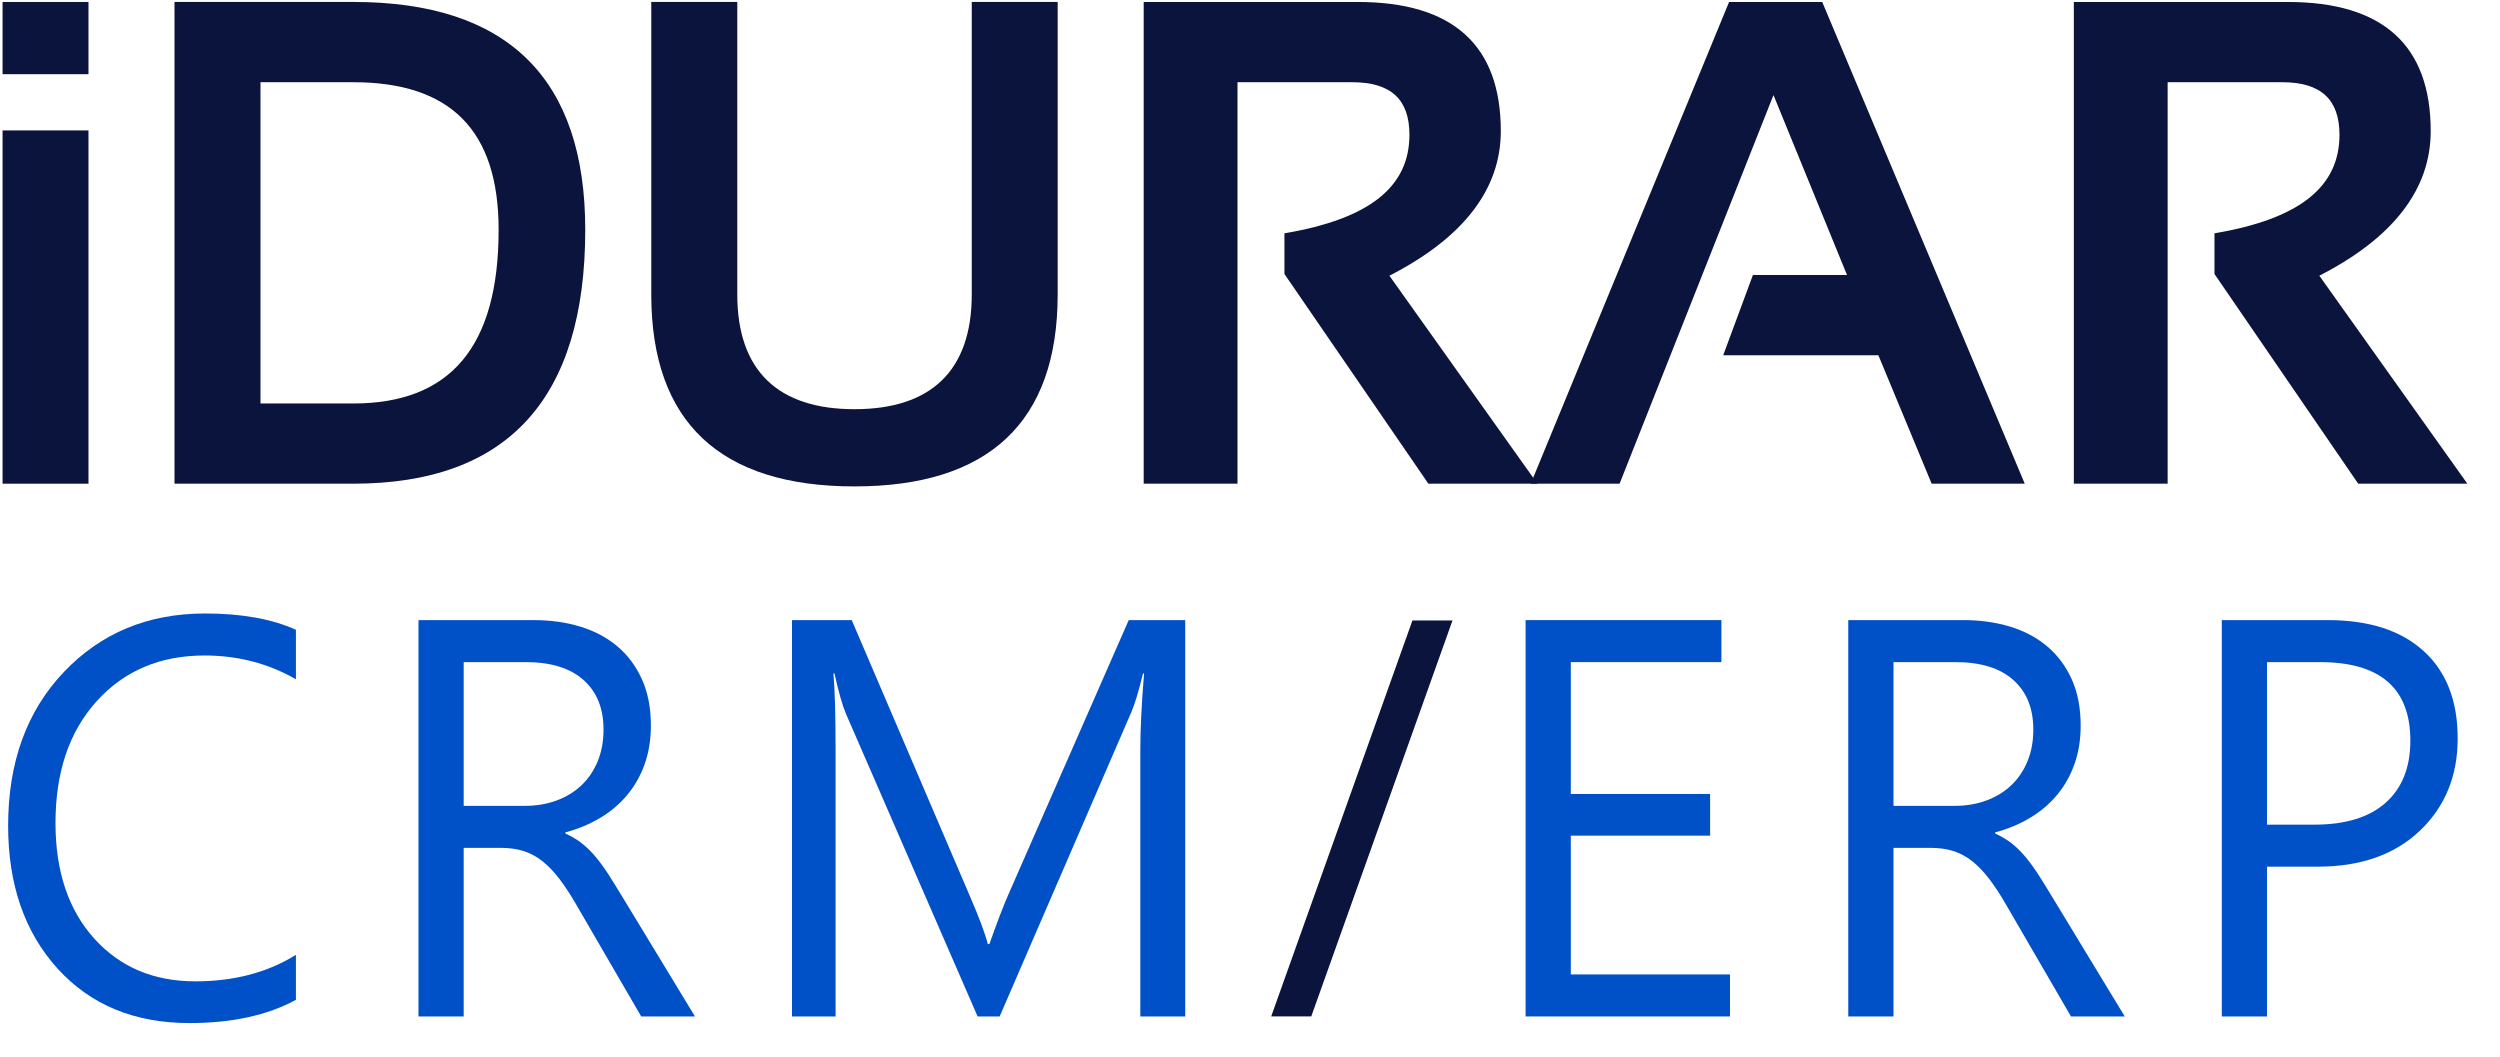
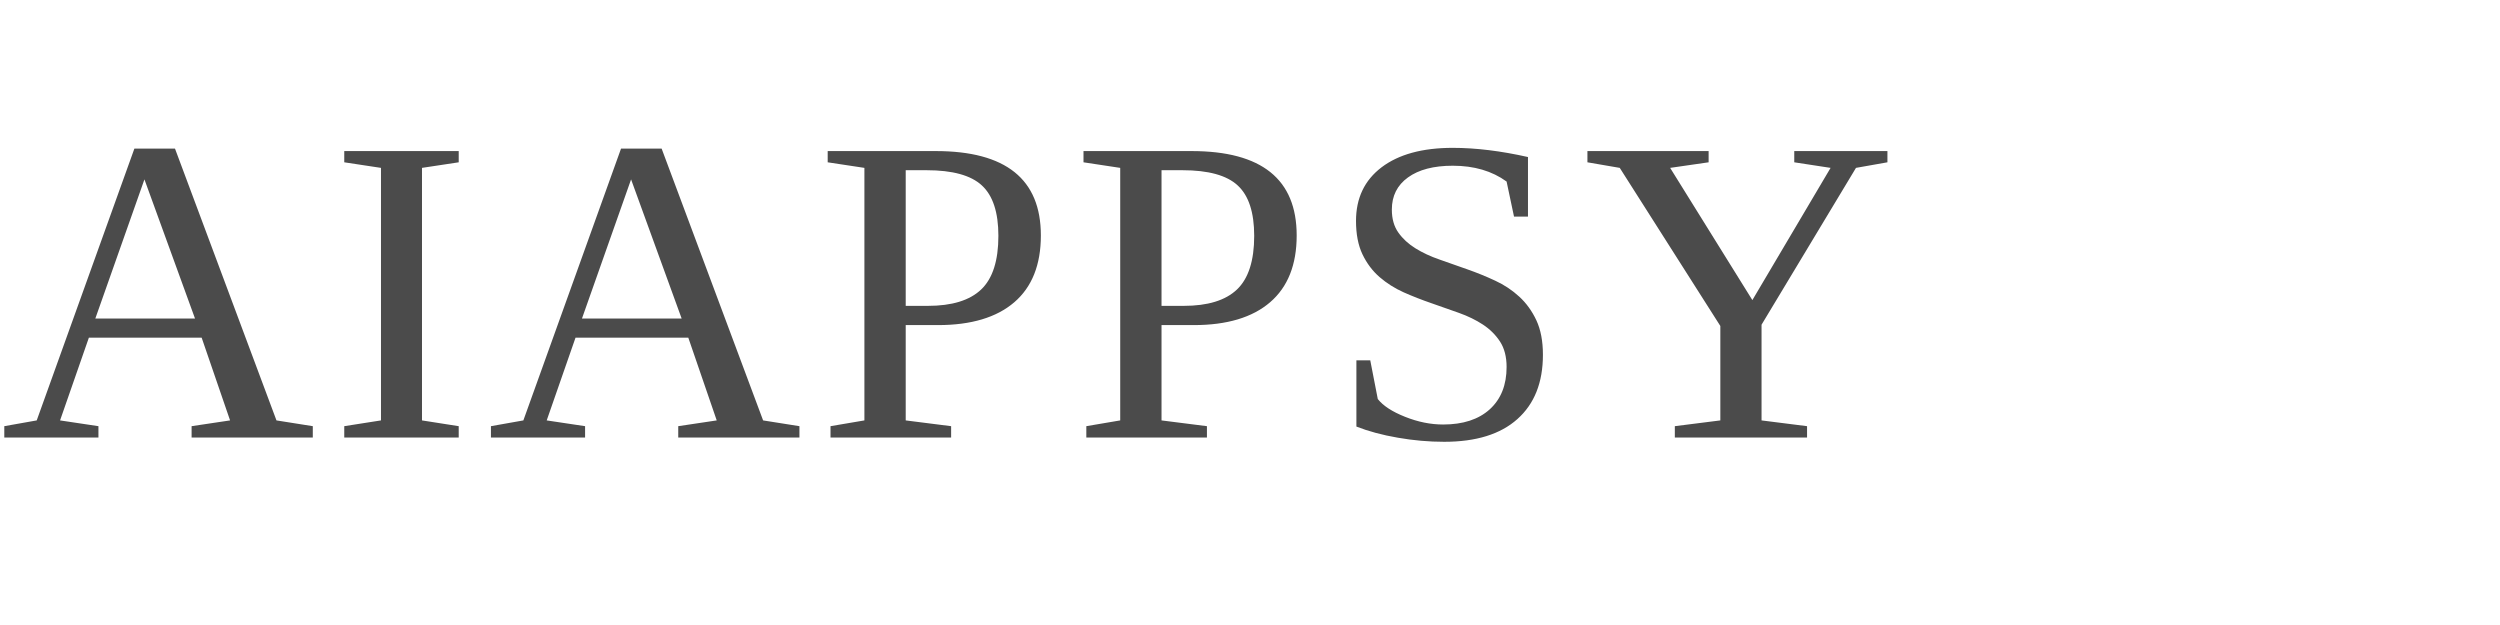
- <svg xmlns="http://www.w3.org/2000/svg" width="71" height="30" viewBox="0 0 71 30" fill="none">
-   <path d="M8.404 28.396C7.594 28.835 6.586 29.055 5.379 29.055C3.821 29.055 2.573 28.54 1.636 27.509C0.7 26.478 0.231 25.125 0.231 23.451C0.231 21.651 0.758 20.196 1.812 19.087C2.866 17.977 4.203 17.423 5.822 17.423C6.861 17.423 7.721 17.577 8.404 17.886V19.291C7.62 18.841 6.754 18.616 5.807 18.616C4.549 18.616 3.529 19.048 2.748 19.911C1.966 20.774 1.576 21.928 1.576 23.373C1.576 24.744 1.941 25.836 2.672 26.65C3.402 27.463 4.361 27.87 5.547 27.87C6.647 27.87 7.599 27.619 8.404 27.117V28.396Z" fill="#0050C8" />
-   <path d="M19.737 28.867H18.21L16.377 25.711C16.209 25.418 16.045 25.169 15.888 24.962C15.73 24.755 15.568 24.587 15.403 24.456C15.237 24.325 15.059 24.23 14.868 24.169C14.677 24.109 14.462 24.079 14.223 24.079H13.169V28.867H11.885V17.611H15.155C15.633 17.611 16.075 17.673 16.48 17.796C16.884 17.919 17.236 18.106 17.534 18.357C17.832 18.608 18.064 18.921 18.232 19.295C18.401 19.669 18.485 20.107 18.485 20.61C18.485 21.002 18.427 21.362 18.313 21.689C18.198 22.016 18.035 22.308 17.824 22.564C17.613 22.821 17.358 23.039 17.06 23.219C16.762 23.4 16.427 23.54 16.056 23.64V23.671C16.239 23.755 16.398 23.85 16.533 23.957C16.668 24.064 16.797 24.192 16.919 24.338C17.041 24.484 17.162 24.651 17.282 24.836C17.401 25.022 17.535 25.238 17.683 25.484L19.737 28.867ZM13.169 18.804V22.886H14.91C15.231 22.886 15.527 22.836 15.8 22.737C16.072 22.637 16.308 22.495 16.506 22.309C16.705 22.123 16.86 21.895 16.973 21.626C17.084 21.357 17.14 21.054 17.14 20.72C17.14 20.118 16.951 19.648 16.571 19.311C16.192 18.973 15.643 18.804 14.925 18.804H13.169Z" fill="#0050C8" />
-   <path d="M33.66 28.867H32.385V21.316C32.385 20.72 32.42 19.989 32.492 19.126H32.461C32.338 19.634 32.229 19.997 32.133 20.217L28.39 28.867H27.764L24.029 20.28C23.922 20.029 23.812 19.644 23.7 19.126H23.669C23.71 19.576 23.731 20.311 23.731 21.332V28.867H22.493V17.611H24.189L27.549 25.46C27.809 26.062 27.978 26.512 28.054 26.811H28.099C28.318 26.193 28.494 25.733 28.627 25.429L32.056 17.611H33.66V28.867Z" fill="#0050C8" />
-   <path d="M49.132 28.867H43.327V17.611H48.888V18.804H44.611V22.549H48.567V23.733H44.611V27.674H49.132V28.867Z" fill="#0050C8" />
-   <path d="M60.343 28.867H58.816L56.983 25.711C56.815 25.418 56.652 25.169 56.494 24.962C56.336 24.755 56.174 24.587 56.009 24.456C55.843 24.325 55.665 24.23 55.474 24.169C55.283 24.109 55.068 24.079 54.829 24.079H53.775V28.867H52.491V17.611H55.761C56.239 17.611 56.681 17.673 57.086 17.796C57.491 17.919 57.842 18.106 58.14 18.357C58.438 18.608 58.67 18.921 58.839 19.295C59.007 19.669 59.091 20.107 59.091 20.61C59.091 21.002 59.034 21.362 58.919 21.689C58.804 22.016 58.642 22.308 58.43 22.564C58.219 22.821 57.964 23.039 57.666 23.219C57.368 23.4 57.034 23.54 56.662 23.64V23.671C56.845 23.755 57.004 23.85 57.139 23.957C57.274 24.064 57.403 24.192 57.525 24.338C57.647 24.484 57.768 24.651 57.888 24.836C58.008 25.022 58.141 25.238 58.289 25.484L60.343 28.867ZM53.775 18.804V22.886H55.516C55.837 22.886 56.133 22.836 56.406 22.737C56.678 22.637 56.914 22.495 57.112 22.309C57.311 22.123 57.466 21.895 57.578 21.626C57.691 21.357 57.746 21.054 57.746 20.72C57.746 20.118 57.557 19.648 57.177 19.311C56.798 18.973 56.25 18.804 55.532 18.804H53.775Z" fill="#0050C8" />
-   <path d="M64.383 24.613V28.867H63.099V17.611H66.109C67.28 17.611 68.188 17.904 68.832 18.49C69.476 19.076 69.798 19.903 69.798 20.971C69.798 22.038 69.44 22.912 68.725 23.592C68.01 24.273 67.043 24.613 65.826 24.613H64.383ZM64.383 18.804V23.42H65.727C66.613 23.42 67.289 23.212 67.755 22.796C68.221 22.38 68.454 21.792 68.454 21.033C68.454 19.547 67.598 18.804 65.887 18.804H64.383Z" fill="#0050C8" />
-   <path d="M2.513 13.737H0.073V3.704H2.513V13.737ZM2.513 2.107H0.073V0.056H2.513V2.107Z" fill="#0A143C" />
-   <path d="M10.032 11.459C12.785 11.459 14.161 9.854 14.161 6.525C14.161 3.69 12.785 2.335 10.032 2.335H7.398V11.459H10.032ZM4.956 13.737V0.055H10.032C14.424 0.055 16.621 2.231 16.621 6.525C16.621 11.317 14.424 13.737 10.032 13.737H4.956Z" fill="#0A143C" />
-   <path d="M18.496 8.362V0.055H20.939V8.362C20.939 10.535 22.102 11.621 24.267 11.621C26.433 11.621 27.598 10.535 27.598 8.362V0.055H30.038V8.362C30.038 11.997 28.072 13.814 24.267 13.814C20.463 13.814 18.496 11.997 18.496 8.362Z" fill="#0A143C" />
-   <path d="M32.481 13.737V0.056H38.559C41.27 0.056 42.623 1.289 42.623 3.723C42.623 5.369 41.569 6.749 39.459 7.83L43.663 13.737H40.566L36.478 7.781V6.626C38.919 6.214 40.028 5.291 40.028 3.828C40.028 2.823 39.503 2.335 38.401 2.335H35.145V13.737H32.481Z" fill="#0A143C" />
-   <path d="M45.996 13.737H43.473L49.106 0.056H51.751L57.503 13.737H54.859L53.346 10.089H48.939L49.783 7.81H52.455L50.367 2.7L45.996 13.737Z" fill="#0A143C" />
-   <path d="M58.897 13.737V0.056H64.971C67.68 0.056 69.032 1.289 69.032 3.723C69.032 5.369 67.979 6.749 65.869 7.83L70.073 13.737H66.973L62.891 7.781V6.626C65.334 6.214 66.441 5.291 66.441 3.828C66.441 2.823 65.913 2.335 64.811 2.335H61.561V13.737H58.897Z" fill="#0A143C" />
-   <path fill-rule="evenodd" clip-rule="evenodd" d="M41.251 17.621H40.113L36.102 28.866H37.24L41.251 17.621Z" fill="#0A143C" />
+ <svg xmlns="http://www.w3.org/2000/svg" viewBox="0 0 400 100">
+   <text x="0" y="70" font-family="'Times New Roman', serif" letter-spacing="2" font-size="70" fill="#4B4B4B">AIAPPSY</text>
</svg>
